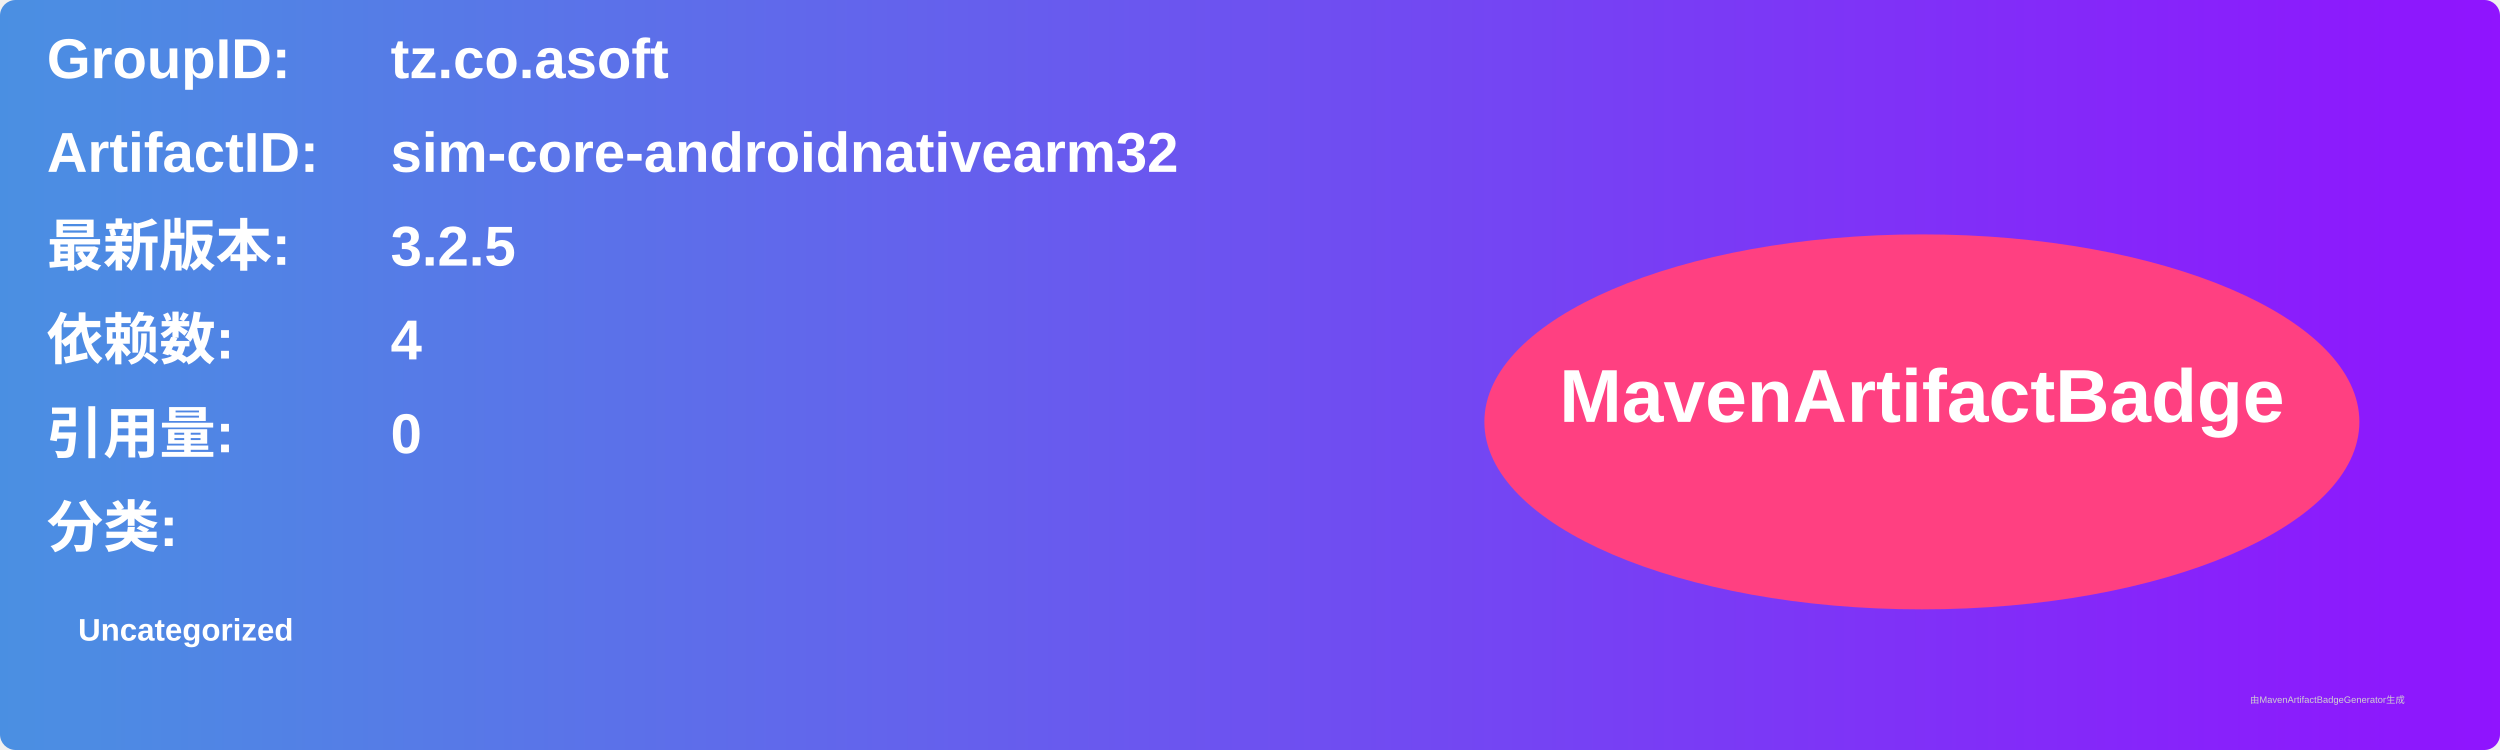
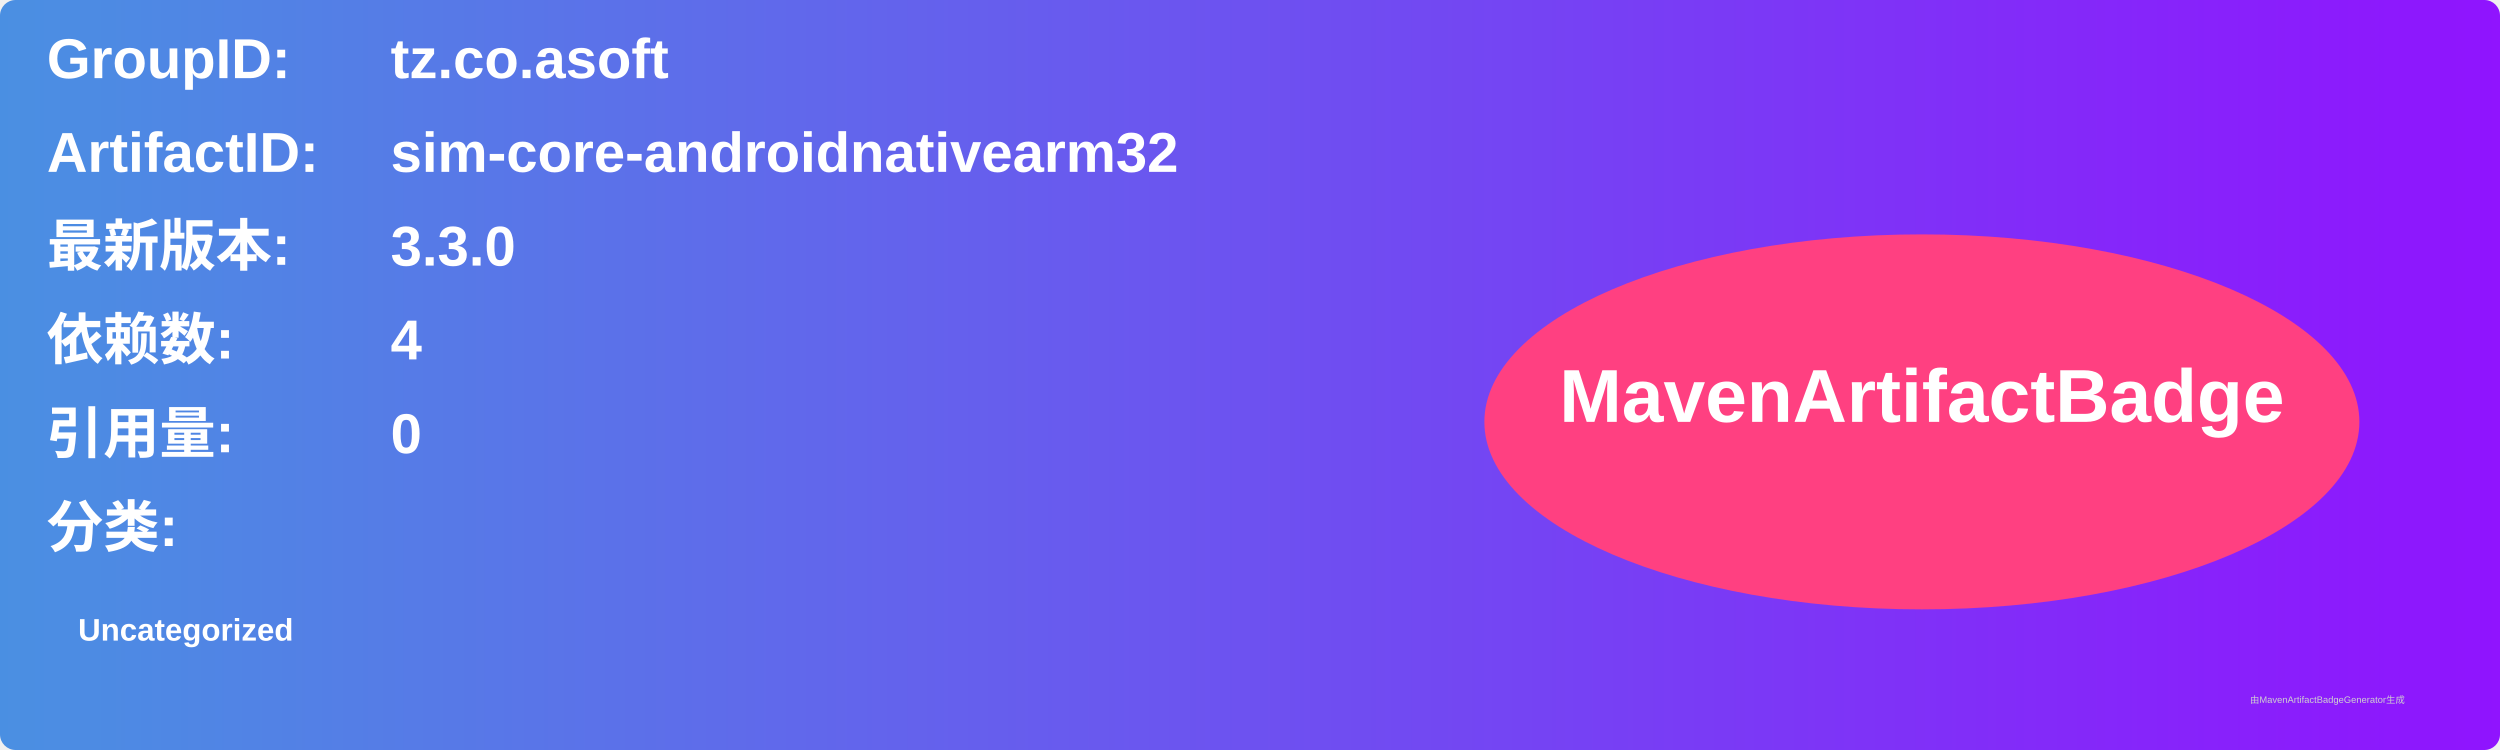
<svg xmlns="http://www.w3.org/2000/svg" width="800" height="240" viewBox="0 0 800 240">
  <linearGradient id="grad" x1="0%" y1="0%" x2="100%" y2="0%">
    <stop offset="0%" stop-color="#4a90e2" />
    <stop offset="100%" stop-color="#9013fe" />
  </linearGradient>
  <rect width="100%" height="100%" rx="5" ry="5" fill="url(#grad)" />
  <g transform="translate(15, 15)">
    <text x="0" y="10" font-family="Arial" font-size="18" fill="white" font-weight="bold" width="260">GroupID:</text>
    <text x="110" y="10" font-family="Arial" font-size="18" fill="white" font-weight="bold" width="460">tz.co.asoft</text>
    <text x="0" y="40" font-family="Arial" font-size="18" fill="white" font-weight="bold" width="260">ArtifactID:</text>
    <text x="110" y="40" font-family="Arial" font-size="18" fill="white" font-weight="bold" width="460">sim-core-androidnativearm32</text>
    <text x="0" y="70" font-family="Arial" font-size="18" fill="white" font-weight="bold">最新版本:</text>
    <text x="110" y="70" font-family="Arial" font-size="18" fill="white" font-weight="bold">
-       <tspan font-weight="bold">3.2.5</tspan>
+       <tspan font-weight="bold">3.3.0</tspan>
    </text>
    <text x="0" y="100" font-family="Arial" font-size="18" fill="white" font-weight="bold">依赖数: </text>
    <text x="110" y="100" font-family="Arial" font-size="18" fill="white">
      <tspan font-weight="bold">4</tspan>
    </text>
    <text x="0" y="130" font-family="Arial" font-size="18" fill="white" font-weight="bold">引用量: </text>
    <text x="110" y="130" font-family="Arial" font-size="18" fill="white">
      <tspan font-weight="bold">0</tspan>
    </text>
    <text x="0" y="160" font-family="Arial" font-size="18" fill="white" font-weight="bold">分类:</text>
    <text x="10" y="190" font-family="Arial" font-size="10" fill="white">
      <tspan font-weight="bold">Uncategorized</tspan>
    </text>
    <ellipse cx="600" cy="120" rx="140" ry="60" fill="#ff4081" />
    <text x="600" y="120" text-anchor="middle" font-family="Arial" font-size="24" fill="white" font-weight="bold">MavenArtifactBadge</text>
  </g>
  <text x="720" y="225" font-family="Arial" font-size="3" fill="#d0d0d0">由MavenArtifactBadgeGenerator生成</text>
</svg>
